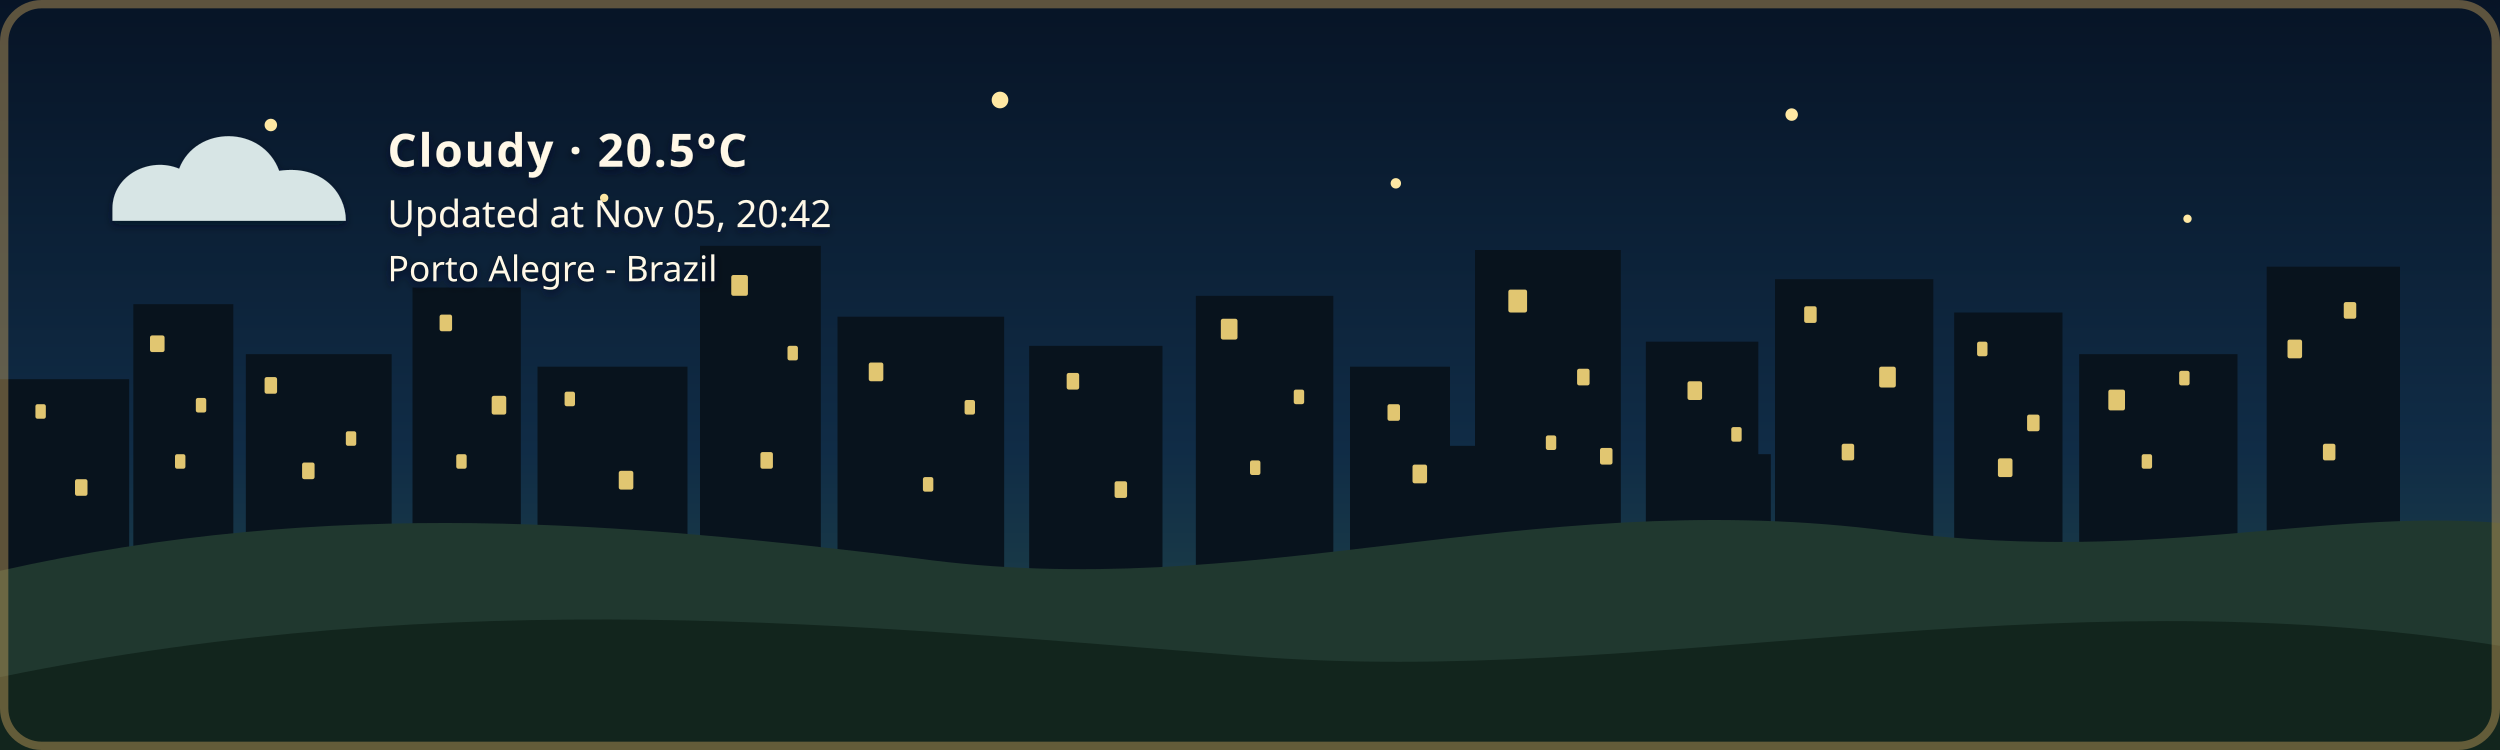
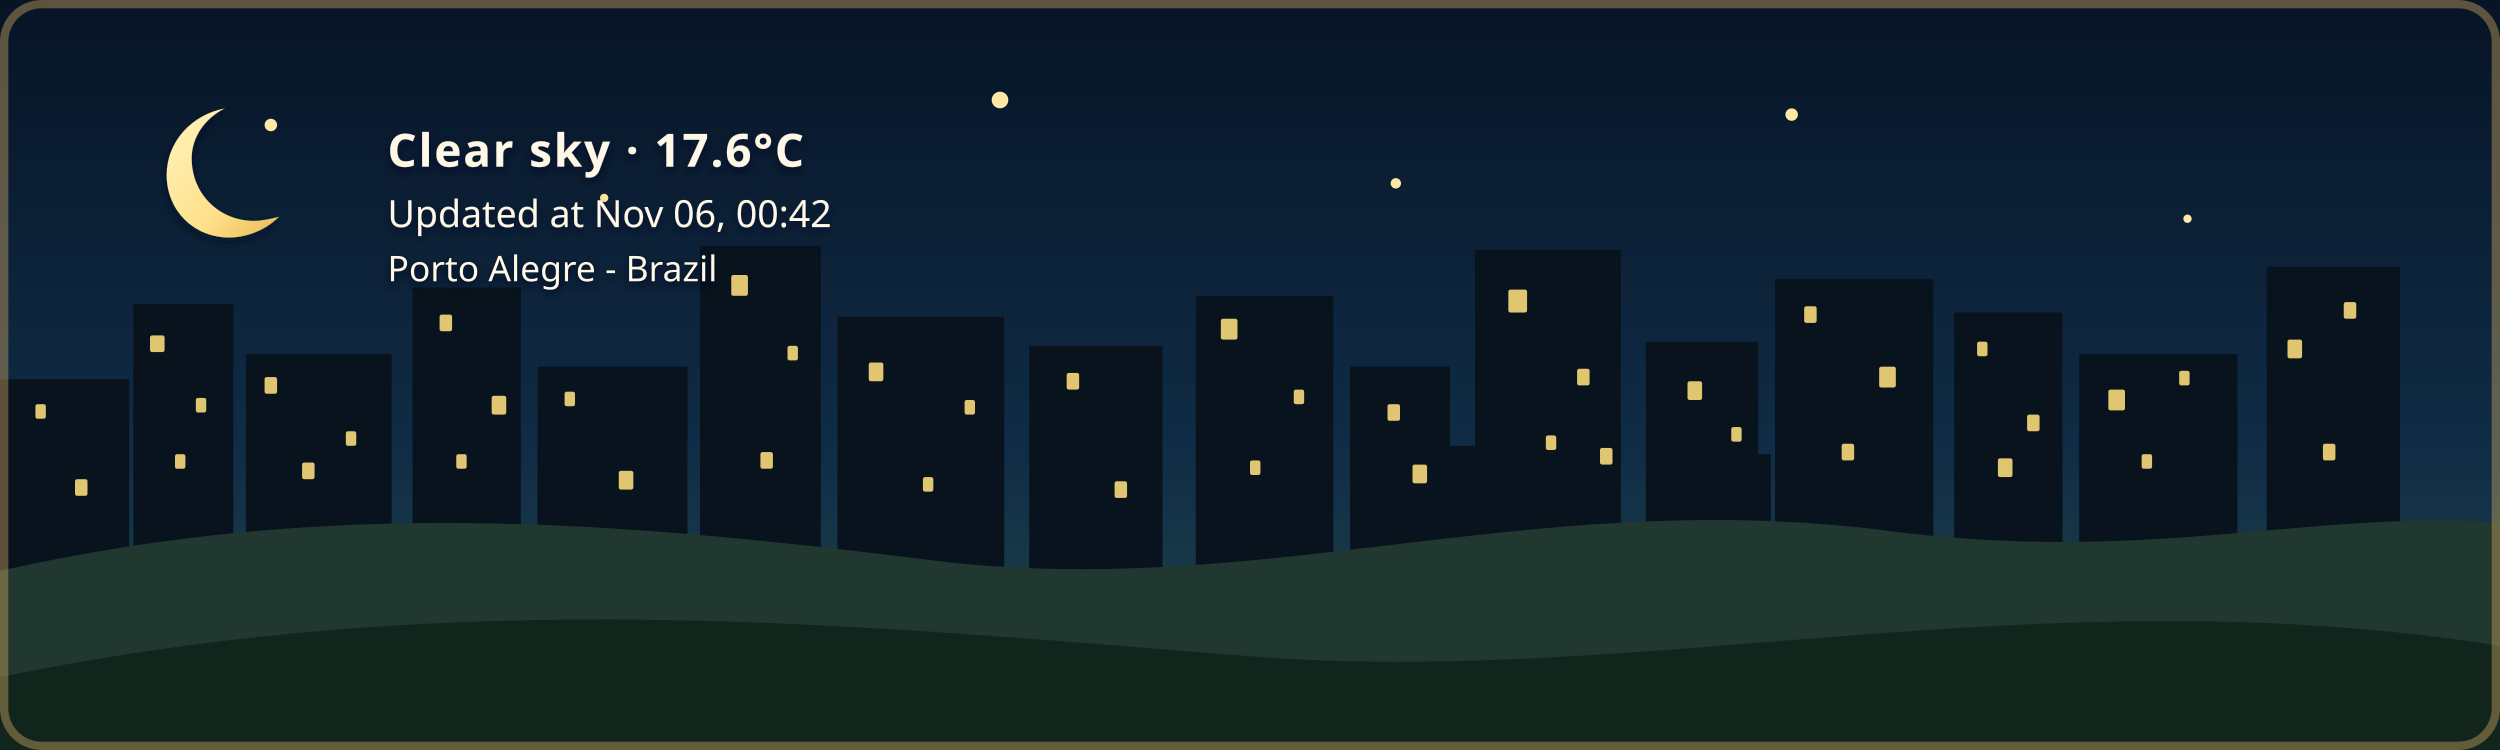
- <svg xmlns="http://www.w3.org/2000/svg" width="1200" height="360" viewBox="0 0 1200 360" role="img" aria-labelledby="title description" class="github-time-night weather-cloudy alert-none" data-temperature="20.5°C" lang="en-US">
+ <svg xmlns="http://www.w3.org/2000/svg" width="1200" height="360" viewBox="0 0 1200 360" role="img" aria-labelledby="title description" class="github-time-night weather-clear alert-none" data-temperature="17.6°C" lang="en-US">
  <defs>
    <linearGradient id="daySky" x1="0" y1="0" x2="0" y2="1">
      <stop offset="0%" stop-color="#87c9e8" />
      <stop offset="65%" stop-color="#f6d99a" />
      <stop offset="100%" stop-color="#f4b66e" />
    </linearGradient>
    <linearGradient id="sunsetSky" x1="0" y1="0" x2="0" y2="1">
      <stop offset="0%" stop-color="#4d568f" />
      <stop offset="55%" stop-color="#d46a66" />
      <stop offset="100%" stop-color="#f4a259" />
    </linearGradient>
    <linearGradient id="nightSky" x1="0" y1="0" x2="0" y2="1">
      <stop offset="0%" stop-color="#071426" />
      <stop offset="60%" stop-color="#102c46" />
      <stop offset="100%" stop-color="#244b4a" />
    </linearGradient>
    <linearGradient id="dawnSky" x1="0" y1="0" x2="0" y2="1">
      <stop offset="0%" stop-color="#766b9f" />
      <stop offset="55%" stop-color="#d7939b" />
      <stop offset="100%" stop-color="#f4c280" />
    </linearGradient>
    <radialGradient id="weatherSunFill" cx="35%" cy="30%" r="72%">
      <stop offset="0%" stop-color="#fff4b8" />
      <stop offset="58%" stop-color="#ffdc7a" />
      <stop offset="100%" stop-color="#f2b84f" />
    </radialGradient>
    <linearGradient id="weatherMoonFill" x1="0" y1="0" x2="1" y2="1">
      <stop offset="0%" stop-color="#fff4bd" />
      <stop offset="62%" stop-color="#ffe08a" />
      <stop offset="100%" stop-color="#e9b957" />
    </linearGradient>
    <filter id="weatherContentShadow" x="-20" y="-20" width="500" height="180" filterUnits="userSpaceOnUse">
      <feGaussianBlur in="SourceAlpha" stdDeviation="2" result="shadowBlur" />
      <feOffset in="shadowBlur" dx="0" dy="2" result="shadowOffset" />
      <feFlood flood-color="#071426" flood-opacity="0.65" result="shadowColor" />
      <feComposite in="shadowColor" in2="shadowOffset" operator="in" result="shadow" />
      <feMerge>
        <feMergeNode in="shadow" />
        <feMergeNode in="SourceGraphic" />
      </feMerge>
    </filter>
  </defs>
  <style>
    /* The sky state is updated by the GitHub Action based on local time. */

    .sky {
      animation: none !important;
    }

    .github-time-day .day-sky,
    .github-time-sunset .sunset-sky,
    .github-time-night .night-sky,
    .github-time-dawn .dawn-sky {
      opacity: 1;
    }

    .github-time-day .sunset-sky,
    .github-time-day .night-sky,
    .github-time-day .dawn-sky,
    .github-time-sunset .day-sky,
    .github-time-sunset .night-sky,
    .github-time-sunset .dawn-sky,
    .github-time-night .day-sky,
    .github-time-night .sunset-sky,
    .github-time-night .dawn-sky,
    .github-time-dawn .day-sky,
    .github-time-dawn .sunset-sky,
    .github-time-dawn .night-sky {
      opacity: 0;
    }

    .github-time-day .day-sky,
    .github-time-sunset .sunset-sky,
    .github-time-night .night-sky,
    .github-time-dawn .dawn-sky {
      animation: sky-fade-in 2.5s ease both !important;
    }

    .weather-effect {
      display: none;
    }

    .github-time-night.weather-clear .weather-moon,
    .github-time-day.weather-clear .weather-sun,
    .github-time-sunset.weather-clear .weather-sun,
    .github-time-dawn.weather-clear .weather-sun,
    .weather-cloudy .weather-cloud,
    .weather-rain .weather-cloud,
    .weather-rain .weather-rainfall,
    .weather-wind-rain .weather-cloud,
    .weather-wind-rain .weather-wind,
    .weather-wind-rain .weather-wind-rainfall,
    .weather-storm .weather-cloud,
    .weather-storm .weather-rainfall,
    .weather-storm .weather-lightning,
    .weather-snow .weather-cloud,
    .weather-snow .weather-snowfall {
      display: block;
    }

    .weather-sun {
      transform-box: fill-box;
      transform-origin: center;
      animation: weather-pulse 4s ease-in-out infinite;
    }

    .weather-moon {
      animation: moon-glow 4s ease-in-out infinite;
    }

    .weather-cloud path {
      animation: cloud-drift 8s ease-in-out infinite alternate;
    }

    .weather-rainfall path {
      animation: rain-fall 1.4s linear infinite;
    }

    .weather-rainfall path:nth-child(2) {
      animation-delay: 0.35s;
    }

    .weather-rainfall path:nth-child(3) {
      animation-delay: 0.7s;
    }

    .weather-wind-rainfall path {
      animation: wind-rain-fall 1.15s linear infinite;
    }

    .weather-wind-rainfall path:nth-child(2) {
      animation-delay: 0.3s;
    }

    .weather-wind-rainfall path:nth-child(3) {
      animation-delay: 0.6s;
    }

    .weather-wind path {
      animation: wind-sweep 1.8s ease-in-out infinite;
    }

    .weather-wind path:nth-child(2) {
      animation-delay: 0.45s;
    }

    .weather-snowfall circle {
      animation: snow-fall 3s ease-in-out infinite;
    }

    .weather-snowfall circle:nth-child(2) {
      animation-delay: 1s;
    }

    .weather-snowfall circle:nth-child(3) {
      animation-delay: 2s;
    }

    .weather-lightning {
      animation: lightning-flash 4s ease-in-out infinite;
    }

    svg.github-time-day .city-back,
    svg.github-time-day .city-mid {
      fill: #36545a;
    }

    svg.github-time-sunset .city-back,
    svg.github-time-sunset .city-mid {
      fill: #303247;
    }

    svg.github-time-night .city-back,
    svg.github-time-night .city-mid {
      fill: #08131d;
    }

    svg.github-time-dawn .city-back,
    svg.github-time-dawn .city-mid {
      fill: #404158;
    }

    .city-window {
      opacity: 0;
      fill: #f8d97a;
    }

    svg.github-time-night .city-window,
    svg.github-time-dawn .city-window,
    svg.github-time-sunset .city-window {
      opacity: 0.9;
    }

    .city-window rect {
      animation: city-window-toggle-a 20s steps(1, end) infinite;
    }

    .city-window rect:nth-child(3n) {
      animation-name: city-window-toggle-b;
      animation-delay: -4s;
    }

    .city-window rect:nth-child(4n) {
      animation-name: city-window-toggle-c;
      animation-delay: -9s;
    }

    .city-window rect:nth-child(5n) {
      animation-name: city-window-toggle-d;
      animation-delay: -13s;
    }

    .city-window rect:nth-child(7n) {
      animation-name: city-window-toggle-e;
      animation-delay: -17s;
    }

    #weather-alert-level,
    #weather-alert-detail {
      display: none;
    }

    svg.alert-yellow #weather-alert-level,
    svg.alert-yellow #weather-alert-detail,
    svg.alert-orange #weather-alert-level,
    svg.alert-orange #weather-alert-detail,
    svg.alert-red #weather-alert-level,
    svg.alert-red #weather-alert-detail {
      display: block;
    }

    svg.alert-yellow #weather-alert-level {
      fill: #f4d35e;
    }

    svg.alert-yellow #weather-alert-detail {
      fill: #fff3b3;
    }

    svg.alert-orange #weather-alert-level {
      fill: #f9a74f;
    }

    svg.alert-orange #weather-alert-detail {
      fill: #ffd0a0;
    }

    svg.alert-red #weather-alert-level {
      fill: #ff675c;
    }

    svg.alert-red #weather-alert-detail {
      fill: #ffc2bf;
    }

    #weather-description,
    #weather-time,
    #weather-alert-level,
    #weather-alert-detail,
    #weather-location {
      animation: info-fade-in 1.5s ease both;
      font-family: sans-serif;
    }

    #weather-description {
      letter-spacing: 0.04em;
    }

    @keyframes sky-fade-in {
      from {
        opacity: 0;
      }

      to {
        opacity: 1;
      }
    }

    @keyframes info-fade-in {
      from {
        opacity: 0;
        transform: translateY(6px);
      }

      to {
        opacity: 1;
        transform: translateY(0);
      }
    }

    @keyframes weather-pulse {
      0%,
      100% {
        opacity: 0.85;
        transform: scale(0.96);
      }

      50% {
        opacity: 1;
        transform: scale(1.04);
      }
    }

    @keyframes moon-glow {
      0%,
      100% {
        opacity: 0.8;
      }

      50% {
        opacity: 1;
      }
    }

    @keyframes cloud-drift {
      from {
        transform: translateX(-5px);
      }

      to {
        transform: translateX(8px);
      }
    }

    @keyframes rain-fall {
      0% {
        opacity: 0;
        transform: translateY(-7px);
      }

      25%,
      75% {
        opacity: 1;
      }

      100% {
        opacity: 0;
        transform: translateY(10px);
      }
    }

    @keyframes wind-rain-fall {
      0% {
        opacity: 0;
        transform: translate(-6px, -5px);
      }

      25%,
      75% {
        opacity: 1;
      }

      100% {
        opacity: 0;
        transform: translate(8px, 10px);
      }
    }

    @keyframes wind-sweep {
      0%,
      100% {
        opacity: 0.3;
        transform: translateX(-7px);
      }

      50% {
        opacity: 1;
        transform: translateX(6px);
      }
    }

    @keyframes snow-fall {
      0%,
      100% {
        opacity: 0.35;
        transform: translateY(-5px);
      }

      50% {
        opacity: 1;
        transform: translate(5px, 8px);
      }
    }

    @keyframes lightning-flash {
      0%,
      88%,
      100% {
        opacity: 0;
      }

      90%,
      93% {
        opacity: 1;
      }
    }

    @keyframes city-window-toggle-a {
      0%,
      19%,
      61%,
      100% {
        opacity: 1;
      }

      20%,
      60% {
        opacity: 0;
      }
    }

    @keyframes city-window-toggle-b {
      0%,
      34%,
      76%,
      100% {
        opacity: 0;
      }

      35%,
      75% {
        opacity: 1;
      }
    }

    @keyframes city-window-toggle-c {
      0%,
      24%,
      46%,
      100% {
        opacity: 1;
      }

      25%,
      45% {
        opacity: 0;
      }
    }

    @keyframes city-window-toggle-d {
      0%,
      49%,
      86%,
      100% {
        opacity: 1;
      }

      50%,
      85% {
        opacity: 0;
      }
    }

    @keyframes city-window-toggle-e {
      0%,
      14%,
      56%,
      100% {
        opacity: 0;
      }

      15%,
      55% {
        opacity: 1;
      }
    }

    .stars {
      opacity: 0;
    }

    .github-time-sunset .stars,
    .github-time-dawn .stars {
      opacity: 0.35;
    }

    .github-time-night .stars {
      opacity: 1;
    }

    .star {
      animation: twinkle 2.5s ease-in-out infinite;
      transform-box: fill-box;
      transform-origin: center;
    }

    .star:nth-child(2) {
      animation-delay: 0.5s;
    }

    .star:nth-child(3) {
      animation-delay: 1s;
    }

    .star:nth-child(4) {
      animation-delay: 1.5s;
    }

    @keyframes twinkle {
      0%,
      100% {
        opacity: 0.25;
        transform: scale(0.8);
      }

      50% {
        opacity: 1;
        transform: scale(1.25);
      }
    }

    /*
     * Disable animations when the visitor has requested reduced motion.
     */
    @media (prefers-reduced-motion: reduce) {
      .sky,
      .stars,
      .star,
      .weather-sun,
      .weather-moon,
      .weather-cloud path,
      .weather-rainfall path,
      .weather-wind-rainfall path,
      .weather-wind path,
      .weather-snowfall circle,
      .weather-lightning,
      .city-window rect,
      #weather-description,
      #weather-time,
      #weather-alert-level,
      #weather-alert-detail,
      #weather-location {
        animation: none !important;
      }
    }
  </style>
  <g id="skies">
    <rect class="sky day-sky" width="1200" height="360" fill="url(#daySky)" />
    <rect class="sky sunset-sky" width="1200" height="360" fill="url(#sunsetSky)" />
    <rect class="sky night-sky" width="1200" height="360" fill="url(#nightSky)" />
    <rect class="sky dawn-sky" width="1200" height="360" fill="url(#dawnSky)" />
  </g>
  <g class="stars" fill="#ffe8a3">
    <circle class="star" cx="130" cy="60" r="3" />
    <circle class="star" cx="290" cy="95" r="2" />
    <circle class="star" cx="480" cy="48" r="4" />
    <circle class="star" cx="670" cy="88" r="2.5" />
    <circle class="star" cx="860" cy="55" r="3" />
    <circle class="star" cx="1050" cy="105" r="2" />
  </g>
  <g class="city-shape">
    <g class="city-back">
      <rect x="0" y="182" width="62" height="94" />
      <rect x="64" y="146" width="48" height="130" />
      <rect x="118" y="170" width="70" height="106" />
      <rect x="198" y="138" width="52" height="138" />
      <rect x="258" y="176" width="72" height="100" />
      <rect x="336" y="118" width="58" height="158" />
      <rect x="402" y="152" width="80" height="124" />
      <rect x="494" y="166" width="64" height="110" />
      <rect x="574" y="142" width="66" height="134" />
      <rect x="648" y="176" width="48" height="100" />
      <rect x="708" y="120" width="70" height="156" />
      <rect x="790" y="164" width="54" height="112" />
      <rect x="852" y="134" width="76" height="142" />
      <rect x="938" y="150" width="52" height="126" />
      <rect x="998" y="170" width="76" height="106" />
      <rect x="1088" y="128" width="64" height="148" />
    </g>
    <g class="city-mid">
      <rect x="24" y="226" width="28" height="50" />
      <rect x="88" y="210" width="18" height="66" />
      <rect x="148" y="218" width="22" height="58" />
      <rect x="214" y="206" width="22" height="70" />
      <rect x="282" y="210" width="18" height="66" />
      <rect x="362" y="206" width="22" height="70" />
      <rect x="430" y="220" width="18" height="56" />
      <rect x="528" y="220" width="20" height="56" />
      <rect x="606" y="214" width="22" height="62" />
      <rect x="690" y="214" width="18" height="62" />
      <rect x="754" y="208" width="18" height="68" />
      <rect x="830" y="218" width="20" height="58" />
      <rect x="892" y="214" width="18" height="62" />
      <rect x="960" y="224" width="18" height="52" />
      <rect x="1018" y="218" width="22" height="58" />
      <rect x="1108" y="210" width="18" height="66" />
    </g>
    <g class="city-window">
      <rect x="17" y="194" width="5" height="7" rx="1" />
      <rect x="36" y="230" width="6" height="8" rx="1" />
      <rect x="72" y="161" width="7" height="8" rx="1" />
      <rect x="84" y="218" width="5" height="7" rx="1" />
      <rect x="94" y="191" width="5" height="7" rx="1" />
      <rect x="127" y="181" width="6" height="8" rx="1" />
      <rect x="145" y="222" width="6" height="8" rx="1" />
      <rect x="166" y="207" width="5" height="7" rx="1" />
      <rect x="211" y="151" width="6" height="8" rx="1" />
      <rect x="219" y="218" width="5" height="7" rx="1" />
      <rect x="236" y="190" width="7" height="9" rx="1" />
      <rect x="271" y="188" width="5" height="7" rx="1" />
      <rect x="297" y="226" width="7" height="9" rx="1" />
      <rect x="351" y="132" width="8" height="10" rx="1" />
      <rect x="365" y="217" width="6" height="8" rx="1" />
      <rect x="378" y="166" width="5" height="7" rx="1" />
      <rect x="417" y="174" width="7" height="9" rx="1" />
      <rect x="443" y="229" width="5" height="7" rx="1" />
      <rect x="463" y="192" width="5" height="7" rx="1" />
      <rect x="512" y="179" width="6" height="8" rx="1" />
      <rect x="535" y="231" width="6" height="8" rx="1" />
      <rect x="586" y="153" width="8" height="10" rx="1" />
      <rect x="600" y="221" width="5" height="7" rx="1" />
      <rect x="621" y="187" width="5" height="7" rx="1" />
      <rect x="666" y="194" width="6" height="8" rx="1" />
      <rect x="678" y="223" width="7" height="9" rx="1" />
      <rect x="724" y="139" width="9" height="11" rx="1" />
      <rect x="742" y="209" width="5" height="7" rx="1" />
      <rect x="757" y="177" width="6" height="8" rx="1" />
      <rect x="768" y="215" width="6" height="8" rx="1" />
      <rect x="810" y="183" width="7" height="9" rx="1" />
      <rect x="831" y="205" width="5" height="7" rx="1" />
      <rect x="866" y="147" width="6" height="8" rx="1" />
      <rect x="884" y="213" width="6" height="8" rx="1" />
      <rect x="902" y="176" width="8" height="10" rx="1" />
      <rect x="949" y="164" width="5" height="7" rx="1" />
      <rect x="959" y="220" width="7" height="9" rx="1" />
      <rect x="973" y="199" width="6" height="8" rx="1" />
      <rect x="1012" y="187" width="8" height="10" rx="1" />
      <rect x="1028" y="218" width="5" height="7" rx="1" />
      <rect x="1046" y="178" width="5" height="7" rx="1" />
      <rect x="1098" y="163" width="7" height="9" rx="1" />
      <rect x="1115" y="213" width="6" height="8" rx="1" />
      <rect x="1125" y="145" width="6" height="8" rx="1" />
    </g>
  </g>
  <g transform="translate(54 48)" filter="url(#weatherContentShadow)">
    <g class="weather-effect weather-sun">
      <circle cx="34" cy="34" r="23" fill="url(#weatherSunFill)" />
      <g stroke="#ffd66f" stroke-width="4" stroke-linecap="round">
        <path d="M 34 0 V 8" />
        <path d="M 34 60 V 68" />
        <path d="M 0 34 H 8" />
        <path d="M 60 34 H 68" />
        <path d="M 10 10 L 16 16" />
        <path d="M 52 52 L 58 58" />
        <path d="M 58 10 L 52 16" />
        <path d="M 16 52 L 10 58" />
      </g>
    </g>
    <g class="weather-effect weather-moon">
      <path d="M 54 4 C 38 7, 26 20, 26 36 C 26 53, 39 66, 56 66 C 65 66, 74 62, 80 56 C 76 57, 72 58, 68 58 C 51 58, 38 45, 38 28 C 38 18, 44 9, 54 4 Z" fill="url(#weatherMoonFill)" />
    </g>
    <g class="weather-effect weather-cloud" fill="#d7e5e5">
      <path d="M 0 52 C 0 36, 18 27, 32 33 C 40 12, 72 12, 80 34 C 100 31, 112 44, 112 58 H 0 Z" />
    </g>
    <g class="weather-effect weather-rainfall" stroke="#b9e3ed" stroke-width="4" stroke-linecap="round">
      <path d="M 22 72 l -7 17" />
      <path d="M 52 72 l -7 17" />
      <path d="M 82 72 l -7 17" />
    </g>
    <g class="weather-effect weather-wind-rainfall" stroke="#b9e3ed" stroke-width="4" stroke-linecap="round">
      <path d="M 50 70 l -10 19" />
      <path d="M 75 70 l -10 19" />
      <path d="M 100 70 l -10 19" />
    </g>
    <g class="weather-effect weather-wind" fill="none" stroke="#eef8ff" stroke-width="3.5" stroke-linecap="round">
      <path d="M 2 73 C 12 68, 22 68, 32 72" />
      <path d="M 2 88 C 13 83, 24 83, 34 87" />
    </g>
    <g class="weather-effect weather-lightning" fill="#ffe37b">
      <path d="M 62 68 l -14 27 h 12 l -7 20 l 24 -31 h -13 z" />
    </g>
    <g class="weather-effect weather-snowfall" fill="#eef8ff">
      <circle cx="22" cy="78" r="4" />
      <circle cx="52" cy="91" r="4" />
      <circle cx="82" cy="78" r="4" />
    </g>
-     <text id="weather-description" x="132" y="32" fill="#fff8e7" font-family="sans-serif" font-size="22" font-weight="600">Cloudy · 20.5°C</text>
-     <text id="weather-time" x="132" y="61" fill="#fff8e7" font-family="sans-serif" font-size="18">Updated at Nov 05, 20:42</text>
+     <text id="weather-description" x="132" y="32" fill="#fff8e7" font-family="sans-serif" font-size="22" font-weight="600">Clear sky · 17.6°C</text>
+     <text id="weather-time" x="132" y="61" fill="#fff8e7" font-family="sans-serif" font-size="18">Updated at Nov 06, 00:42</text>
    <text id="weather-alert-level" x="132" y="87" fill="#eaf3ff" font-family="sans-serif" font-size="12" font-weight="700" letter-spacing="1.8" />
    <text id="weather-alert-detail" x="132" y="108" fill="#eef7ff" font-family="sans-serif" font-size="14" opacity="0.9" />
    <text id="weather-location" x="132" y="87" fill="#fff8e7" stroke="#071426" stroke-width="0.8" stroke-opacity="0.65" paint-order="stroke fill" font-family="sans-serif" font-size="17" font-weight="500">Porto Alegre - Brazil</text>
  </g>
  <path d="       M 0 274       C 160 238, 300 251, 440 268       C 600 290, 730 234, 900 254       C 1030 272, 1110 244, 1200 251       L 1200 360       L 0 360       Z     " fill="#20382f" />
  <path d="       M 0 325       C 220 280, 410 300, 600 315       C 790 330, 980 275, 1200 310       L 1200 360       L 0 360       Z     " fill="#12251d" />
  <rect x="2" y="2" width="1196" height="356" rx="18" fill="none" stroke="#c6a15b" stroke-width="4" stroke-opacity="0.45" />
</svg>
